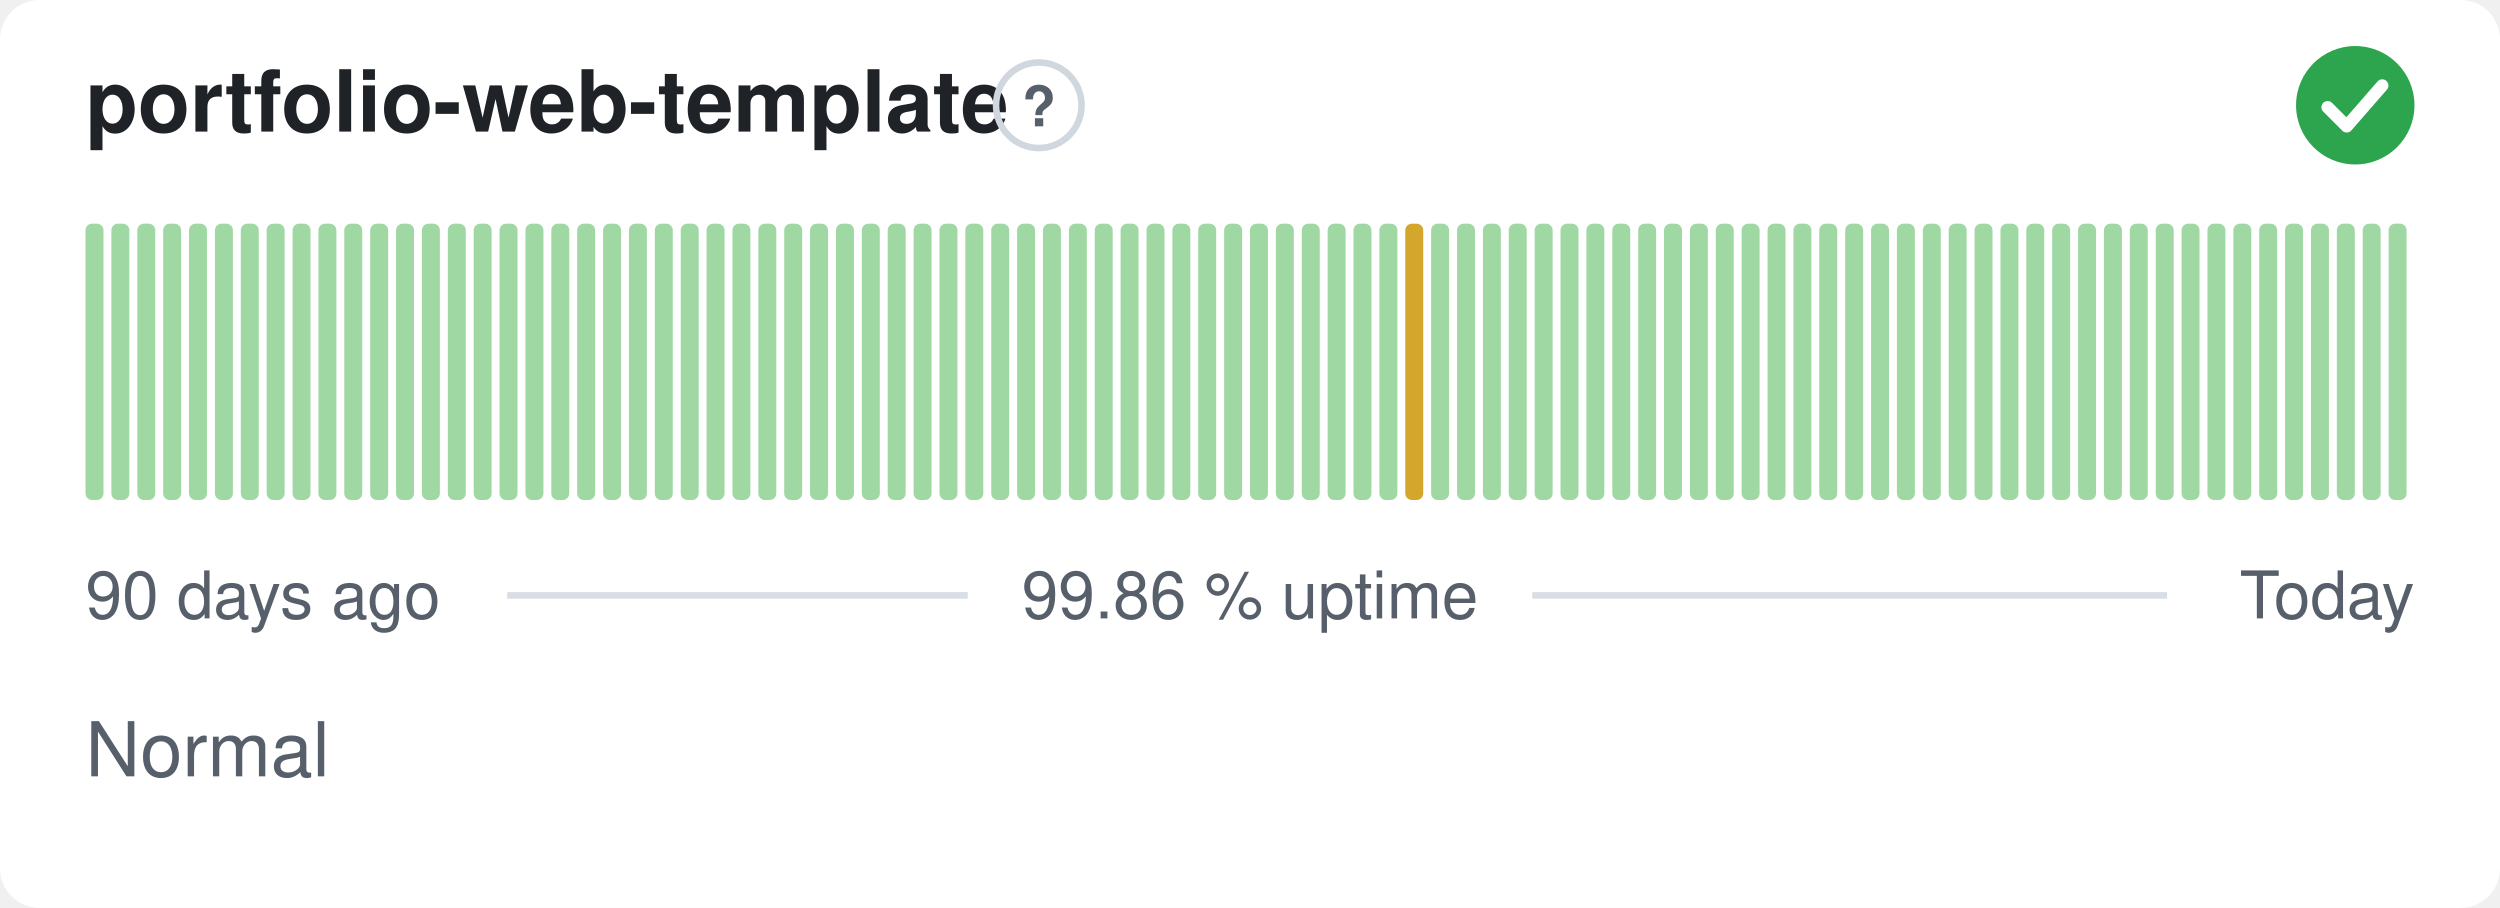
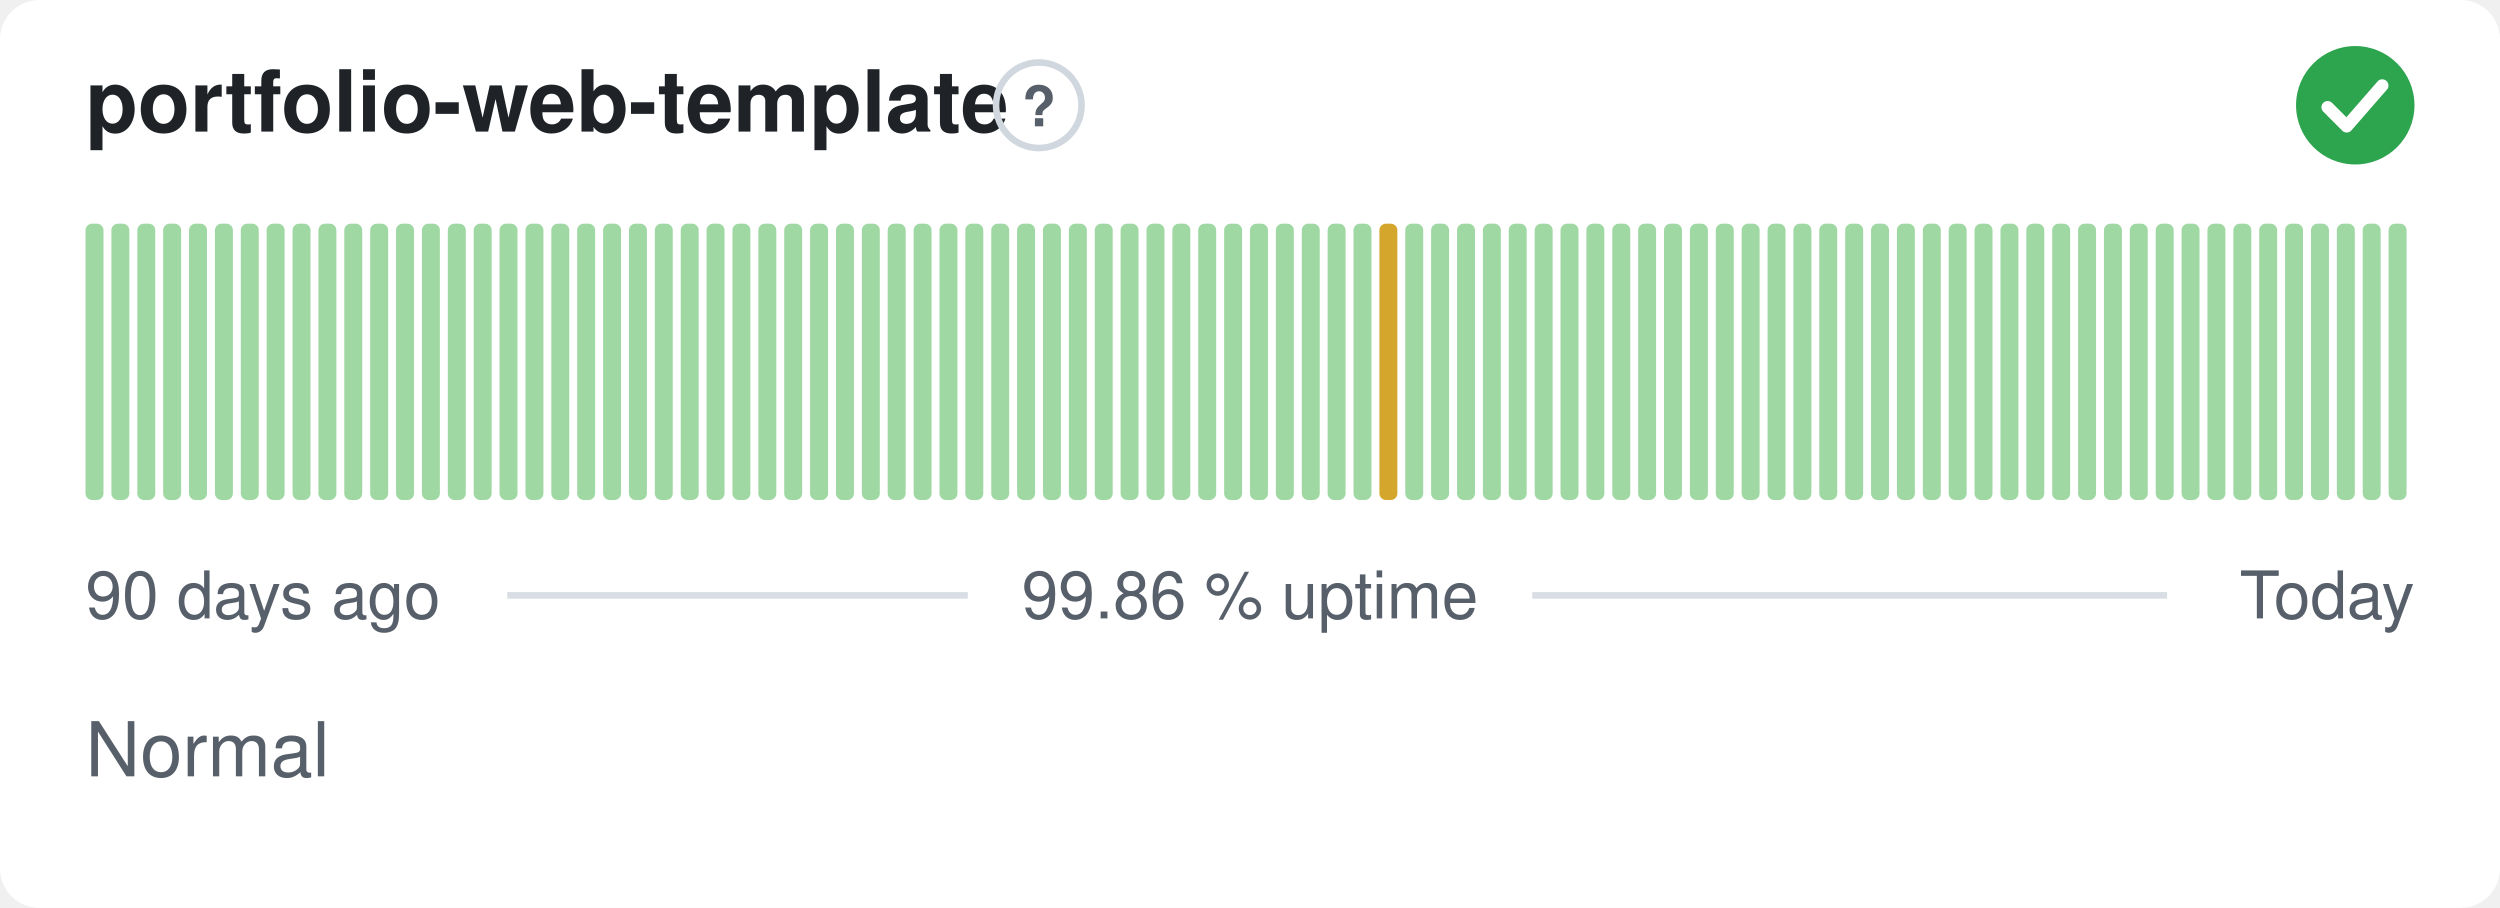
<svg xmlns="http://www.w3.org/2000/svg" width="380" height="138" viewBox="0 0 380 138" role="img" aria-label="portfolio-web-template: Normal, 99.86 % uptime over the last 90 days" font-family="-apple-system,BlinkMacSystemFont,'Segoe UI',Helvetica,Arial,sans-serif">
  <style>
    @media (prefers-color-scheme: dark) {
      .bg { fill: #0d1117 }
      .title { fill: #e6edf3 }
      .muted { fill: #8b949e }
      .hint { stroke: #30363d }
      .rule { stroke: #30363d }
      .nodata { fill: #21262d }
    }
  </style>
  <rect class="bg" width="380" height="138" rx="6" fill="#ffffff" />
  <text class="title" x="13" y="20" font-size="13" font-weight="600" fill="#1f2328">portfolio-web-template</text>
  <circle class="hint" cx="157.9" cy="16" r="6.5" fill="none" stroke="#d0d7de" stroke-width="1" />
  <text class="muted" x="157.9" y="19.2" text-anchor="middle" font-size="8.5" font-weight="700" fill="#57606a">?</text>
  <circle cx="358" cy="16" r="9" fill="#2da44e" />
  <path d="M353.80 16.30l2.90 2.90 5.40 -6.20" fill="none" stroke="#fff" stroke-width="1.89" stroke-linecap="round" stroke-linejoin="round" />
  <rect x="13.00" y="34.00" width="2.73" height="42.00" rx="1" fill="#9fd8a3" />
  <rect x="16.93" y="34.00" width="2.73" height="42.00" rx="1" fill="#9fd8a3" />
  <rect x="20.87" y="34.00" width="2.73" height="42.00" rx="1" fill="#9fd8a3" />
  <rect x="24.80" y="34.00" width="2.73" height="42.00" rx="1" fill="#9fd8a3" />
  <rect x="28.73" y="34.00" width="2.73" height="42.00" rx="1" fill="#9fd8a3" />
  <rect x="32.67" y="34.00" width="2.73" height="42.00" rx="1" fill="#9fd8a3" />
  <rect x="36.60" y="34.00" width="2.73" height="42.00" rx="1" fill="#9fd8a3" />
  <rect x="40.53" y="34.00" width="2.73" height="42.00" rx="1" fill="#9fd8a3" />
  <rect x="44.47" y="34.00" width="2.73" height="42.00" rx="1" fill="#9fd8a3" />
  <rect x="48.40" y="34.00" width="2.73" height="42.00" rx="1" fill="#9fd8a3" />
  <rect x="52.33" y="34.00" width="2.73" height="42.00" rx="1" fill="#9fd8a3" />
  <rect x="56.27" y="34.00" width="2.73" height="42.00" rx="1" fill="#9fd8a3" />
  <rect x="60.20" y="34.00" width="2.73" height="42.00" rx="1" fill="#9fd8a3" />
  <rect x="64.13" y="34.00" width="2.73" height="42.00" rx="1" fill="#9fd8a3" />
  <rect x="68.07" y="34.00" width="2.73" height="42.00" rx="1" fill="#9fd8a3" />
  <rect x="72.00" y="34.00" width="2.73" height="42.00" rx="1" fill="#9fd8a3" />
  <rect x="75.93" y="34.00" width="2.73" height="42.00" rx="1" fill="#9fd8a3" />
  <rect x="79.87" y="34.00" width="2.73" height="42.00" rx="1" fill="#9fd8a3" />
  <rect x="83.80" y="34.00" width="2.73" height="42.00" rx="1" fill="#9fd8a3" />
  <rect x="87.73" y="34.00" width="2.73" height="42.00" rx="1" fill="#9fd8a3" />
  <rect x="91.67" y="34.00" width="2.73" height="42.00" rx="1" fill="#9fd8a3" />
  <rect x="95.60" y="34.00" width="2.73" height="42.00" rx="1" fill="#9fd8a3" />
  <rect x="99.53" y="34.00" width="2.73" height="42.00" rx="1" fill="#9fd8a3" />
  <rect x="103.47" y="34.00" width="2.73" height="42.00" rx="1" fill="#9fd8a3" />
  <rect x="107.40" y="34.00" width="2.73" height="42.00" rx="1" fill="#9fd8a3" />
  <rect x="111.33" y="34.00" width="2.73" height="42.00" rx="1" fill="#9fd8a3" />
  <rect x="115.27" y="34.00" width="2.73" height="42.00" rx="1" fill="#9fd8a3" />
  <rect x="119.20" y="34.00" width="2.73" height="42.00" rx="1" fill="#9fd8a3" />
  <rect x="123.13" y="34.00" width="2.73" height="42.00" rx="1" fill="#9fd8a3" />
  <rect x="127.07" y="34.00" width="2.73" height="42.00" rx="1" fill="#9fd8a3" />
  <rect x="131.00" y="34.00" width="2.73" height="42.00" rx="1" fill="#9fd8a3" />
  <rect x="134.93" y="34.00" width="2.73" height="42.00" rx="1" fill="#9fd8a3" />
  <rect x="138.87" y="34.00" width="2.73" height="42.00" rx="1" fill="#9fd8a3" />
  <rect x="142.80" y="34.00" width="2.73" height="42.00" rx="1" fill="#9fd8a3" />
  <rect x="146.73" y="34.00" width="2.73" height="42.00" rx="1" fill="#9fd8a3" />
  <rect x="150.67" y="34.00" width="2.73" height="42.00" rx="1" fill="#9fd8a3" />
  <rect x="154.60" y="34.00" width="2.73" height="42.00" rx="1" fill="#9fd8a3" />
  <rect x="158.53" y="34.00" width="2.73" height="42.00" rx="1" fill="#9fd8a3" />
  <rect x="162.47" y="34.00" width="2.73" height="42.00" rx="1" fill="#9fd8a3" />
  <rect x="166.40" y="34.00" width="2.73" height="42.00" rx="1" fill="#9fd8a3" />
  <rect x="170.33" y="34.00" width="2.73" height="42.00" rx="1" fill="#9fd8a3" />
  <rect x="174.27" y="34.00" width="2.73" height="42.00" rx="1" fill="#9fd8a3" />
  <rect x="178.20" y="34.00" width="2.73" height="42.00" rx="1" fill="#9fd8a3" />
  <rect x="182.13" y="34.00" width="2.73" height="42.00" rx="1" fill="#9fd8a3" />
  <rect x="186.07" y="34.00" width="2.73" height="42.00" rx="1" fill="#9fd8a3" />
  <rect x="190.00" y="34.00" width="2.73" height="42.00" rx="1" fill="#9fd8a3" />
  <rect x="193.93" y="34.00" width="2.73" height="42.00" rx="1" fill="#9fd8a3" />
  <rect x="197.87" y="34.00" width="2.73" height="42.00" rx="1" fill="#9fd8a3" />
  <rect x="201.80" y="34.00" width="2.73" height="42.00" rx="1" fill="#9fd8a3" />
  <rect x="205.73" y="34.00" width="2.73" height="42.00" rx="1" fill="#9fd8a3" />
-   <rect x="209.67" y="34.00" width="2.73" height="42.00" rx="1" fill="#9fd8a3" />
-   <rect x="213.60" y="34.00" width="2.73" height="42.00" rx="1" fill="#d4a72c" />
+   <rect x="209.67" y="34.00" width="2.73" height="42.00" rx="1" fill="#d4a72c" />
+   <rect x="213.60" y="34.00" width="2.73" height="42.00" rx="1" fill="#9fd8a3" />
  <rect x="217.53" y="34.00" width="2.73" height="42.00" rx="1" fill="#9fd8a3" />
  <rect x="221.47" y="34.00" width="2.73" height="42.00" rx="1" fill="#9fd8a3" />
  <rect x="225.40" y="34.00" width="2.73" height="42.00" rx="1" fill="#9fd8a3" />
  <rect x="229.33" y="34.00" width="2.73" height="42.00" rx="1" fill="#9fd8a3" />
  <rect x="233.27" y="34.00" width="2.73" height="42.00" rx="1" fill="#9fd8a3" />
  <rect x="237.20" y="34.00" width="2.73" height="42.00" rx="1" fill="#9fd8a3" />
  <rect x="241.13" y="34.00" width="2.73" height="42.00" rx="1" fill="#9fd8a3" />
  <rect x="245.07" y="34.00" width="2.73" height="42.00" rx="1" fill="#9fd8a3" />
  <rect x="249.00" y="34.00" width="2.73" height="42.00" rx="1" fill="#9fd8a3" />
  <rect x="252.93" y="34.00" width="2.73" height="42.00" rx="1" fill="#9fd8a3" />
  <rect x="256.87" y="34.00" width="2.73" height="42.00" rx="1" fill="#9fd8a3" />
  <rect x="260.80" y="34.00" width="2.73" height="42.00" rx="1" fill="#9fd8a3" />
  <rect x="264.73" y="34.00" width="2.73" height="42.00" rx="1" fill="#9fd8a3" />
  <rect x="268.67" y="34.00" width="2.73" height="42.00" rx="1" fill="#9fd8a3" />
  <rect x="272.60" y="34.00" width="2.73" height="42.00" rx="1" fill="#9fd8a3" />
  <rect x="276.53" y="34.00" width="2.73" height="42.00" rx="1" fill="#9fd8a3" />
  <rect x="280.47" y="34.00" width="2.73" height="42.00" rx="1" fill="#9fd8a3" />
  <rect x="284.40" y="34.00" width="2.73" height="42.00" rx="1" fill="#9fd8a3" />
  <rect x="288.33" y="34.00" width="2.73" height="42.00" rx="1" fill="#9fd8a3" />
  <rect x="292.27" y="34.00" width="2.73" height="42.00" rx="1" fill="#9fd8a3" />
  <rect x="296.20" y="34.00" width="2.73" height="42.00" rx="1" fill="#9fd8a3" />
  <rect x="300.13" y="34.00" width="2.73" height="42.00" rx="1" fill="#9fd8a3" />
  <rect x="304.07" y="34.00" width="2.73" height="42.00" rx="1" fill="#9fd8a3" />
  <rect x="308.00" y="34.00" width="2.73" height="42.00" rx="1" fill="#9fd8a3" />
  <rect x="311.93" y="34.00" width="2.73" height="42.00" rx="1" fill="#9fd8a3" />
  <rect x="315.87" y="34.00" width="2.73" height="42.00" rx="1" fill="#9fd8a3" />
  <rect x="319.80" y="34.00" width="2.73" height="42.00" rx="1" fill="#9fd8a3" />
  <rect x="323.73" y="34.00" width="2.73" height="42.00" rx="1" fill="#9fd8a3" />
  <rect x="327.67" y="34.00" width="2.73" height="42.00" rx="1" fill="#9fd8a3" />
  <rect x="331.60" y="34.00" width="2.73" height="42.00" rx="1" fill="#9fd8a3" />
  <rect x="335.53" y="34.00" width="2.73" height="42.00" rx="1" fill="#9fd8a3" />
  <rect x="339.47" y="34.00" width="2.73" height="42.00" rx="1" fill="#9fd8a3" />
  <rect x="343.40" y="34.00" width="2.73" height="42.00" rx="1" fill="#9fd8a3" />
  <rect x="347.33" y="34.00" width="2.73" height="42.00" rx="1" fill="#9fd8a3" />
  <rect x="351.27" y="34.00" width="2.73" height="42.00" rx="1" fill="#9fd8a3" />
  <rect x="355.20" y="34.00" width="2.73" height="42.00" rx="1" fill="#9fd8a3" />
  <rect x="359.13" y="34.00" width="2.73" height="42.00" rx="1" fill="#9fd8a3" />
  <rect x="363.07" y="34.00" width="2.73" height="42.00" rx="1" fill="#9fd8a3" />
  <text class="muted" x="13" y="94" font-size="10" fill="#57606a">90 days ago</text>
  <text class="muted" x="190" y="94" text-anchor="middle" font-size="10" fill="#57606a">99.86 % uptime</text>
  <text class="muted" x="367" y="94" text-anchor="end" font-size="10" fill="#57606a">Today</text>
  <line class="rule" x1="77.1" y1="90.5" x2="147.1" y2="90.5" stroke="#d8dee4" stroke-width="1" />
  <line class="rule" x1="232.9" y1="90.5" x2="329.4" y2="90.5" stroke="#d8dee4" stroke-width="1" />
  <text class="muted" x="13" y="118" font-size="11.5" fill="#57606a">Normal</text>
</svg>
